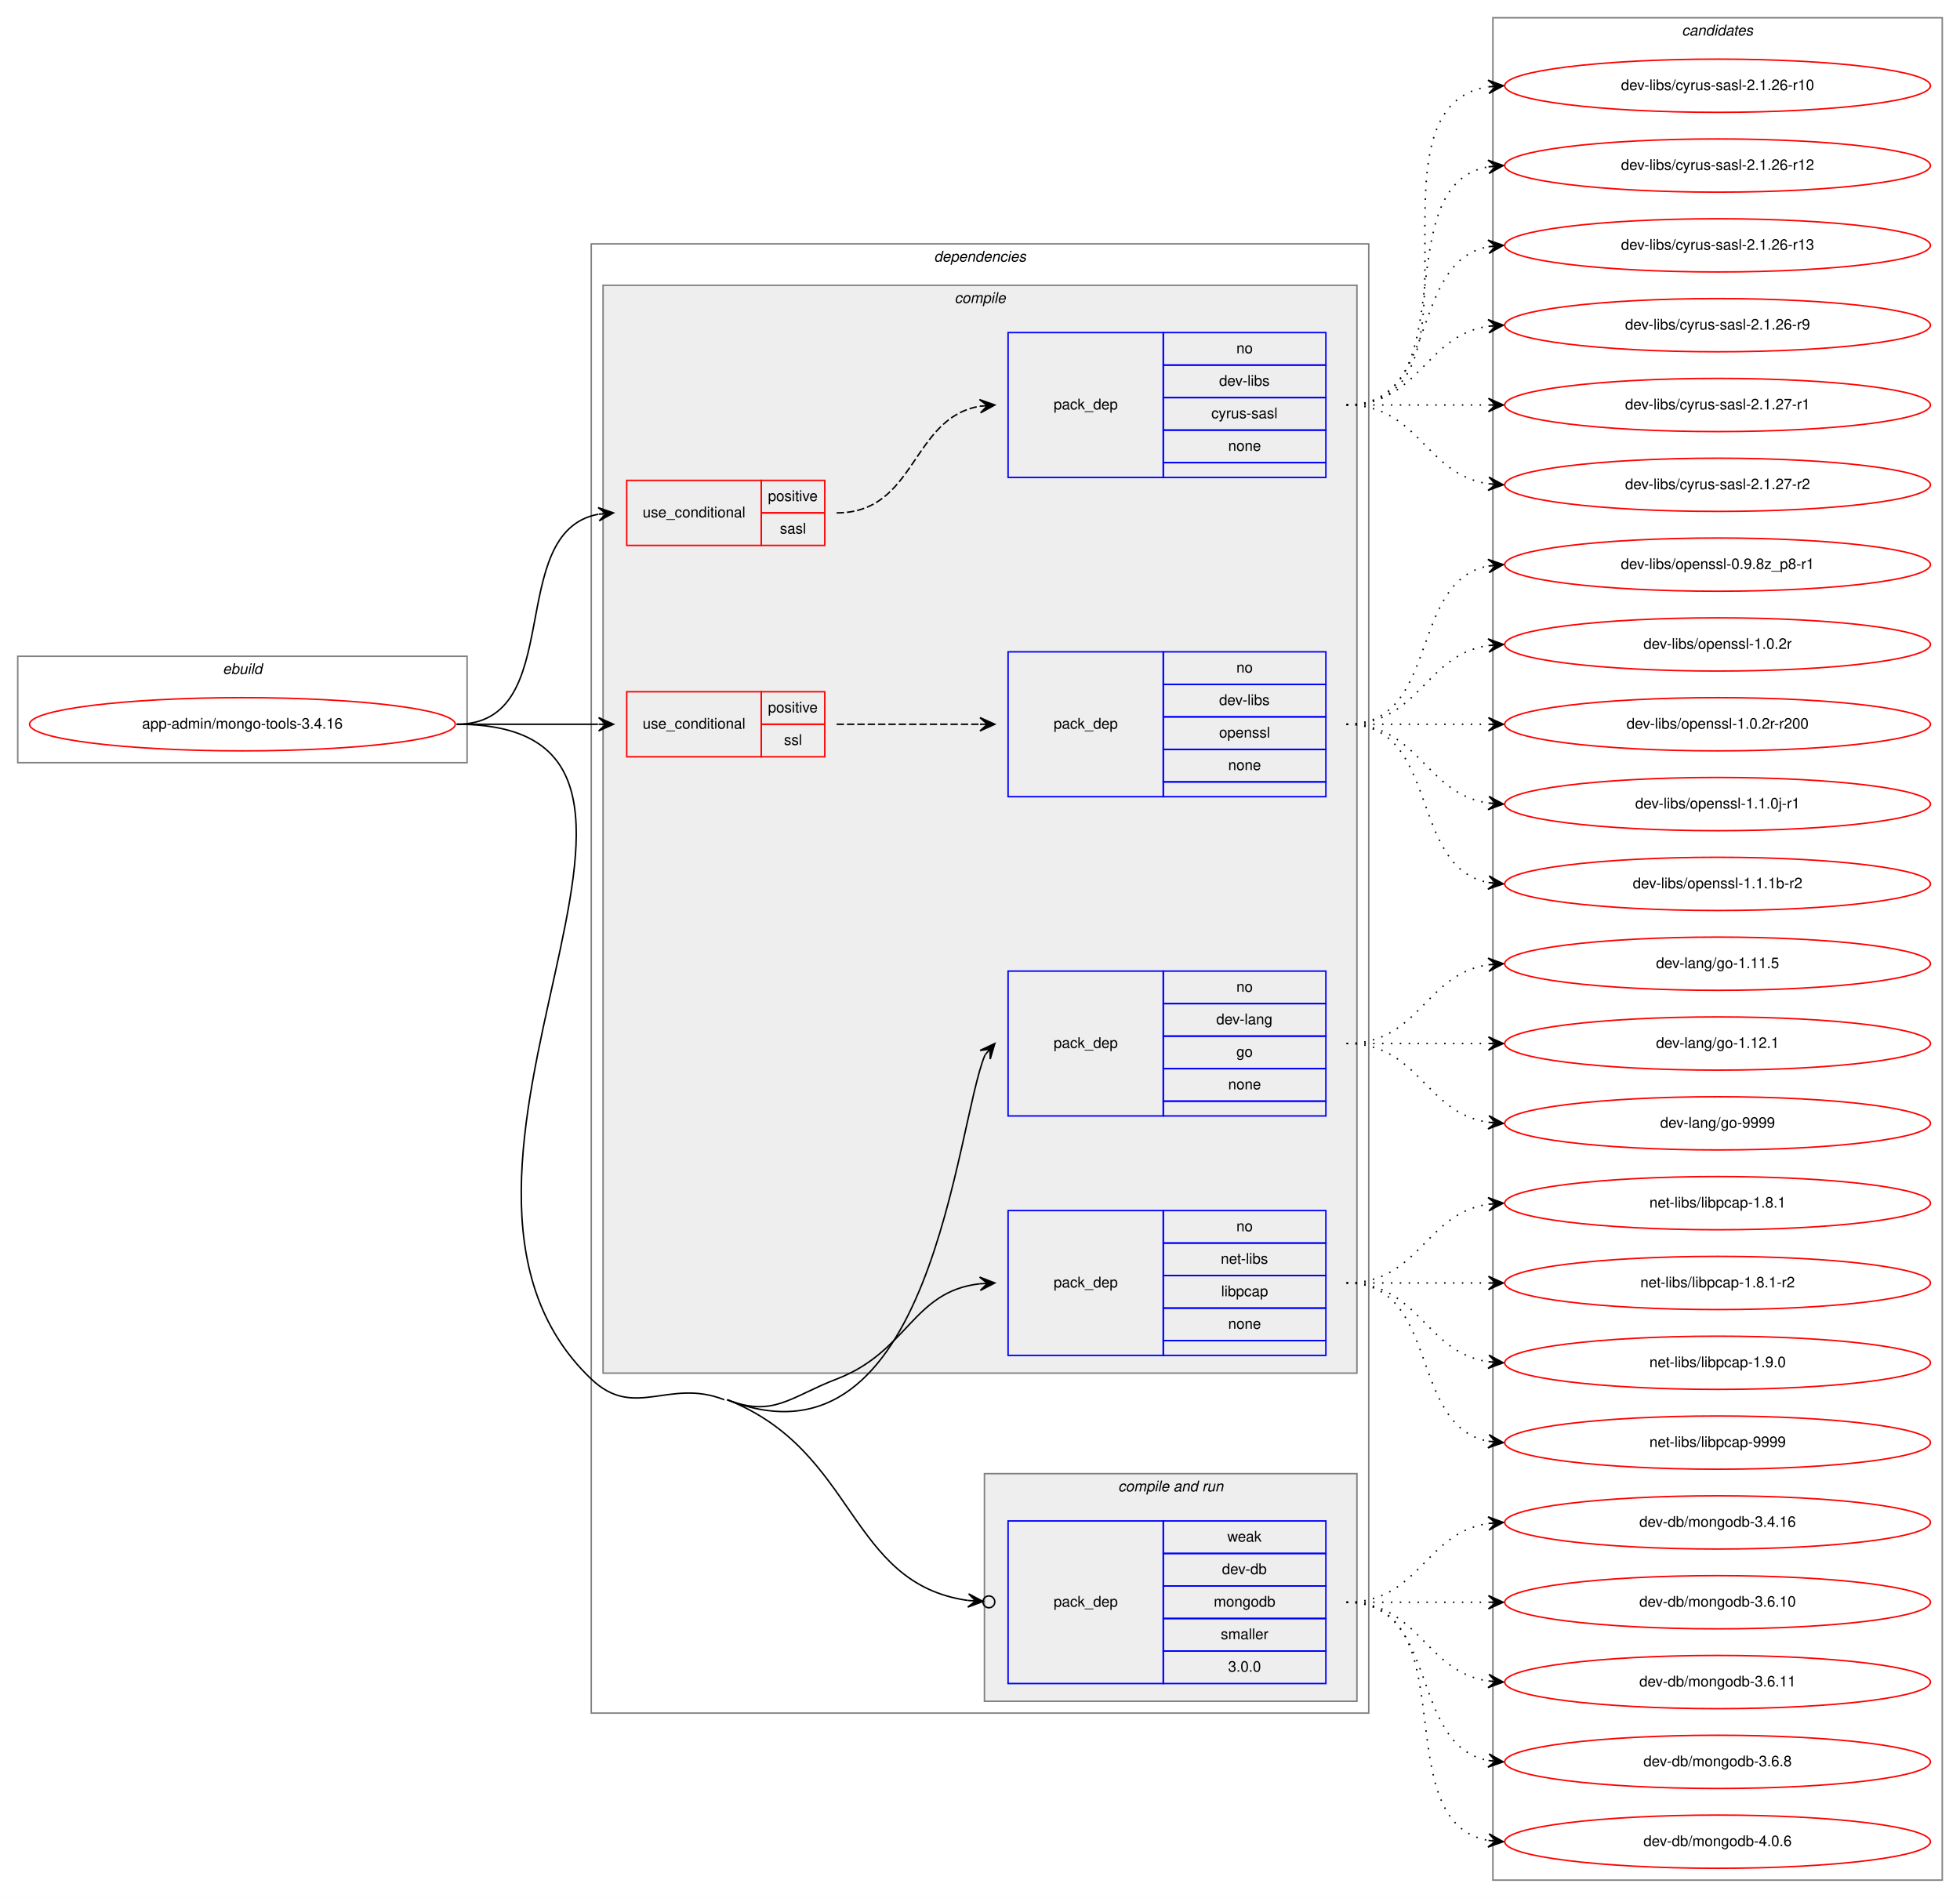
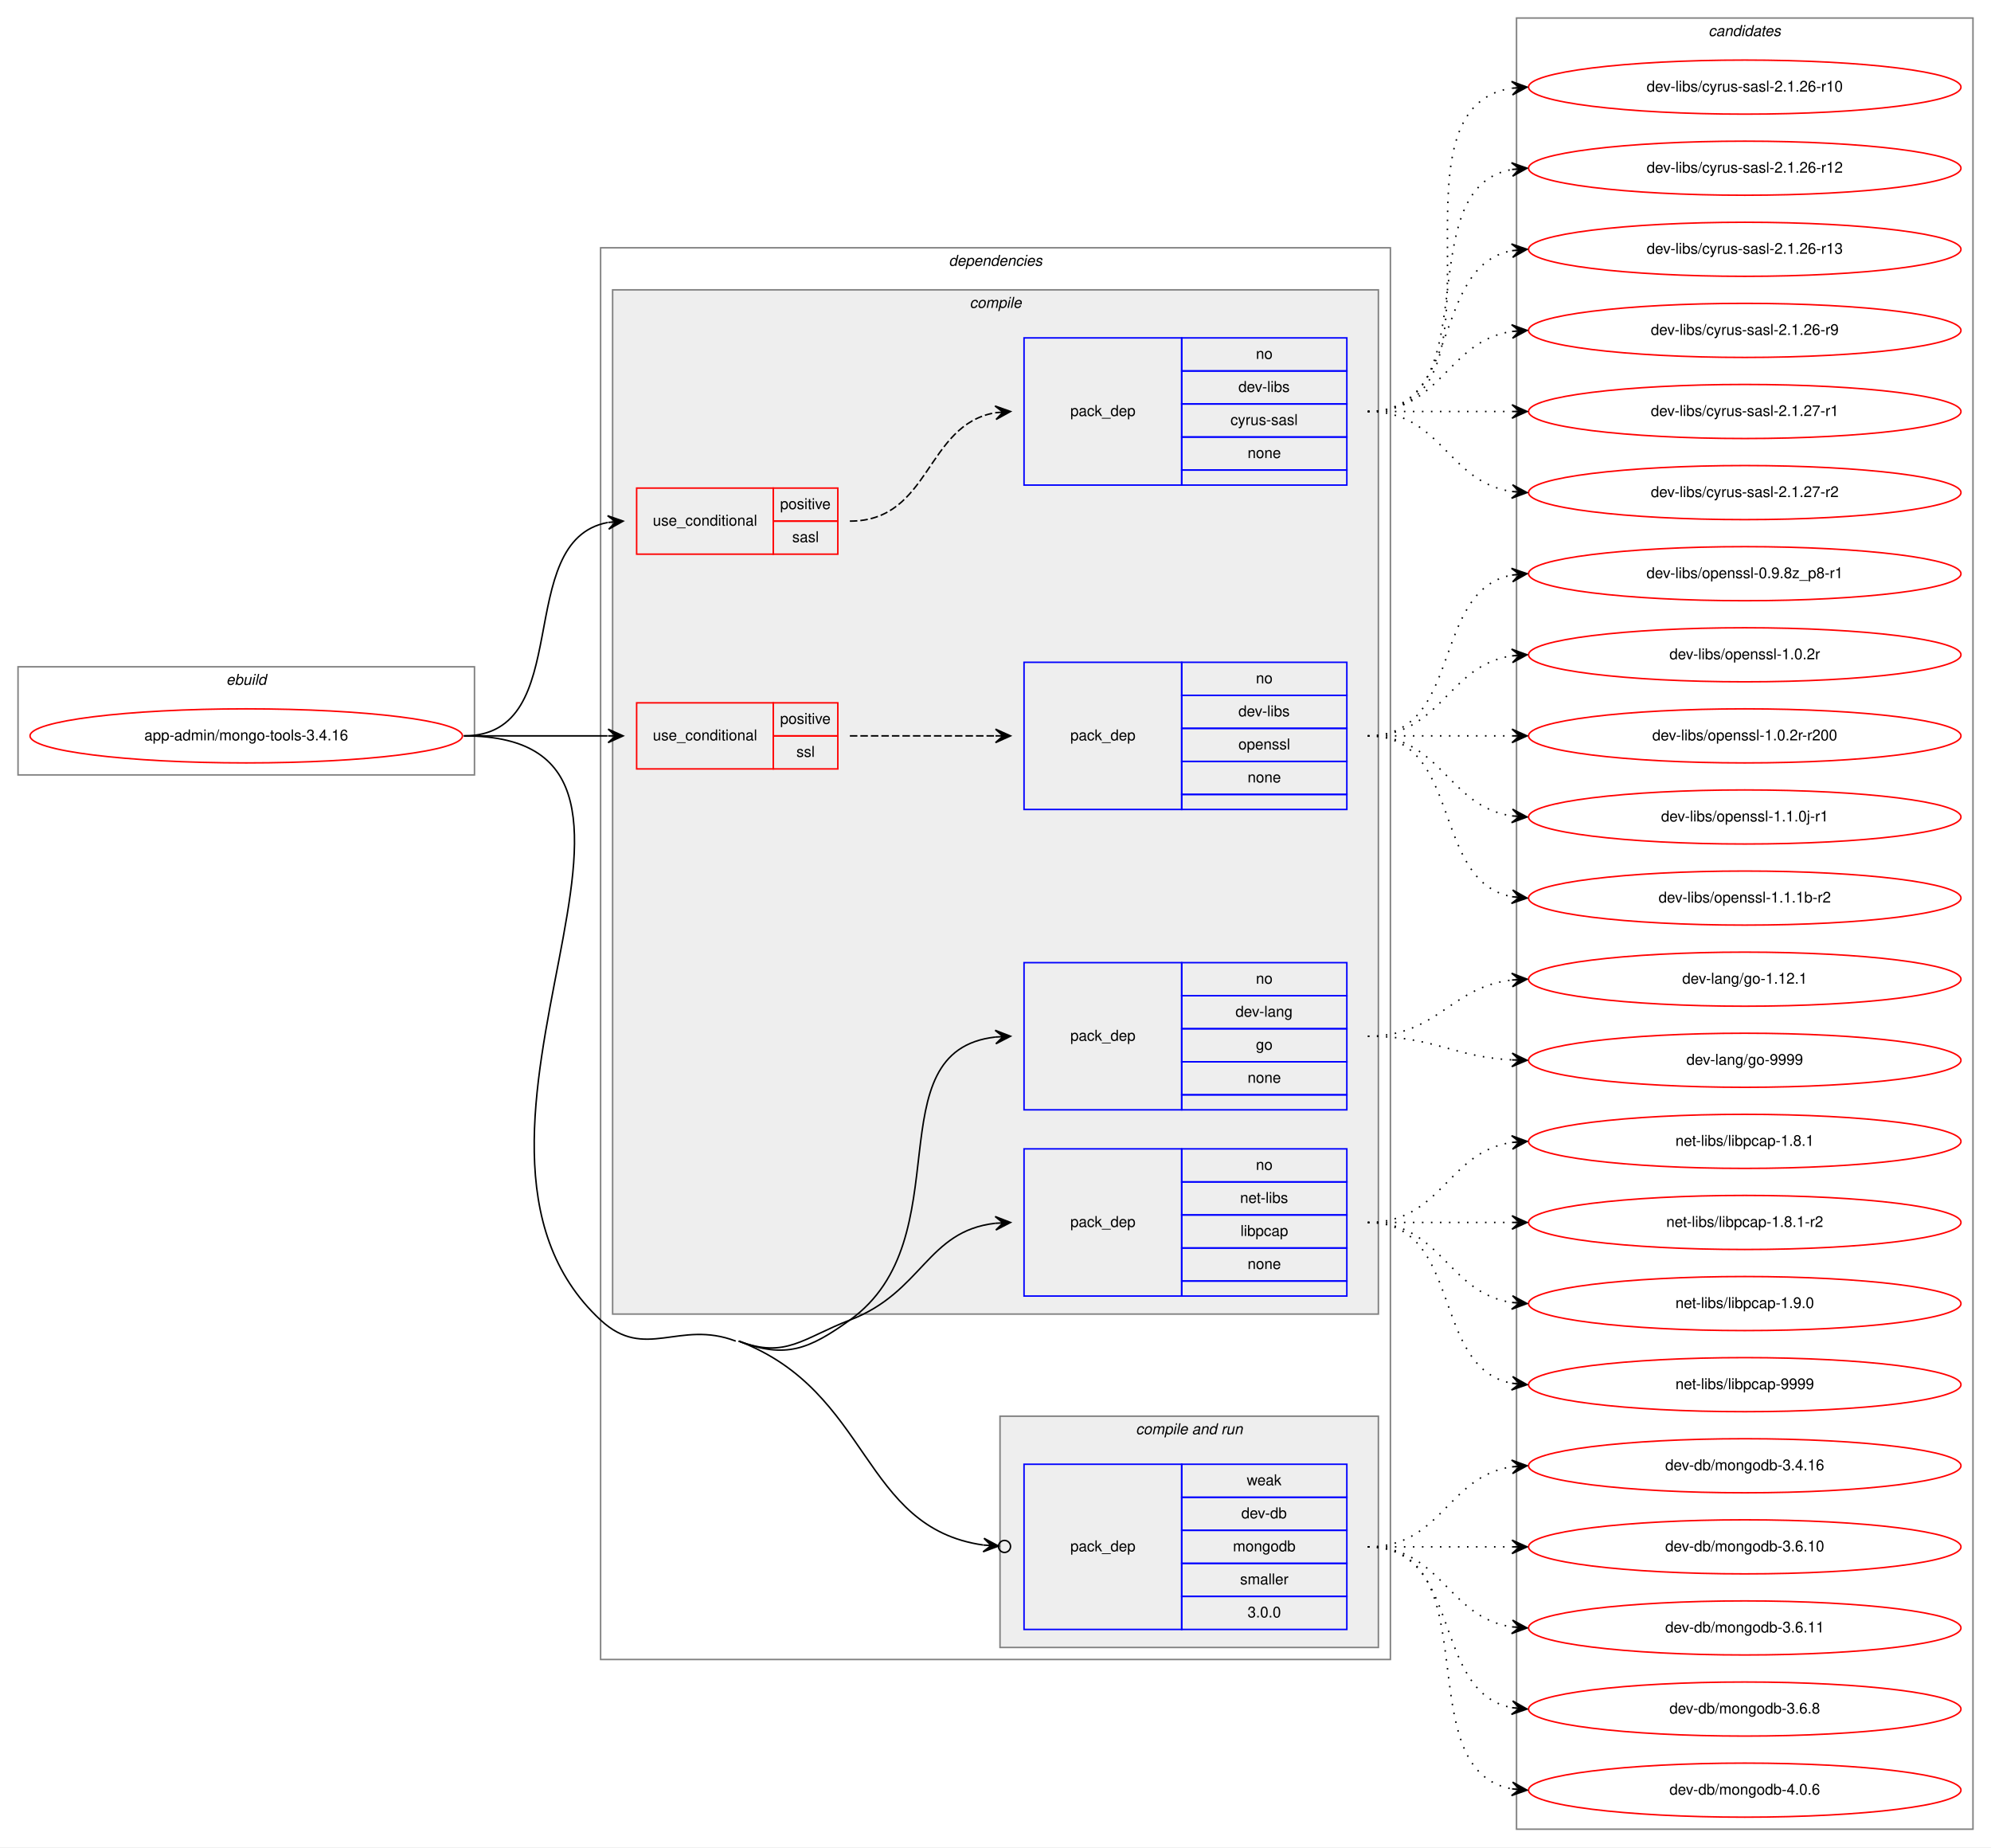
- <svg xmlns="http://www.w3.org/2000/svg" xmlns:xlink="http://www.w3.org/1999/xlink" width="1326pt" height="1284pt" viewBox="0.00 0.00 1326.00 1284.00">
-   <g id="graph0" class="graph" transform="scale(1 1) rotate(0) translate(4 1280)">
-     <polygon fill="white" stroke="transparent" points="-4,4 -4,-1280 1322,-1280 1322,4 -4,4" />
+ <svg xmlns="http://www.w3.org/2000/svg" xmlns:xlink="http://www.w3.org/1999/xlink" width="1326pt" height="1230pt" viewBox="0.00 0.00 1326.00 1230.00">
+   <g id="graph0" class="graph" transform="scale(1 1) rotate(0) translate(4 1226)">
+     <polygon fill="white" stroke="transparent" points="-4,4 -4,-1226 1322,-1226 1322,4 -4,4" />
    <g id="clust1" class="cluster">
-       <polygon fill="none" stroke="gray" points="8,-764 8,-836 312,-836 312,-764 8,-764" />
-       <text text-anchor="start" x="146.66" y="-824" font-family="Helvetica,sans-Serif" font-style="italic" font-size="10.00">ebuild</text>
+       <polygon fill="none" stroke="gray" points="8,-710 8,-782 312,-782 312,-710 8,-710" />
+       <text text-anchor="start" x="146.66" y="-770" font-family="Helvetica,sans-Serif" font-style="italic" font-size="10.00">ebuild</text>
    </g>
    <g id="clust2" class="cluster">
-       <polygon fill="none" stroke="gray" points="396,-121 396,-1115 922,-1115 922,-121 396,-121" />
-       <text text-anchor="start" x="627.88" y="-1103" font-family="Helvetica,sans-Serif" font-style="italic" font-size="10.00">dependencies</text>
+       <polygon fill="none" stroke="gray" points="396,-121 396,-1061 922,-1061 922,-121 396,-121" />
+       <text text-anchor="start" x="627.88" y="-1049" font-family="Helvetica,sans-Serif" font-style="italic" font-size="10.00">dependencies</text>
    </g>
    <g id="clust3" class="cluster">
-       <polygon fill="#eeeeee" stroke="gray" points="404,-351 404,-1087 914,-1087 914,-351 404,-351" />
-       <text text-anchor="start" x="641.78" y="-1075" font-family="Helvetica,sans-Serif" font-style="italic" font-size="10.00">compile</text>
+       <polygon fill="#eeeeee" stroke="gray" points="404,-351 404,-1033 914,-1033 914,-351 404,-351" />
+       <text text-anchor="start" x="641.78" y="-1021" font-family="Helvetica,sans-Serif" font-style="italic" font-size="10.00">compile</text>
    </g>
    <g id="clust10" class="cluster">
      <polygon fill="#eeeeee" stroke="gray" points="662,-129 662,-283 914,-283 914,-129 662,-129" />
      <text text-anchor="start" x="752.44" y="-271" font-family="Helvetica,sans-Serif" font-style="italic" font-size="10.00">compile and run</text>
    </g>
    <g id="clust13" class="cluster">
-       <polygon fill="none" stroke="gray" points="1006,-8 1006,-1268 1310,-1268 1310,-8 1006,-8" />
-       <text text-anchor="start" x="1133.82" y="-1256" font-family="Helvetica,sans-Serif" font-style="italic" font-size="10.00">candidates</text>
+       <polygon fill="none" stroke="gray" points="1006,-8 1006,-1214 1310,-1214 1310,-8 1006,-8" />
+       <text text-anchor="start" x="1133.82" y="-1202" font-family="Helvetica,sans-Serif" font-style="italic" font-size="10.00">candidates</text>
    </g>
    <g id="node1" class="node">
      <g id="a_node1">
        <a xlink:href="../app-admin/mongo-tools-3.4.16.svg" xlink:title="app-admin/mongo-tools-3.4.16">
-           <ellipse fill="none" stroke="red" cx="160" cy="-790" rx="144" ry="18" />
-           <text text-anchor="middle" x="160" y="-787" font-family="Helvetica,sans-Serif" font-size="10.00">app-admin/mongo-tools-3.4.16</text>
+           <ellipse fill="none" stroke="red" cx="160" cy="-736" rx="144" ry="18" />
+           <text text-anchor="middle" x="160" y="-733" font-family="Helvetica,sans-Serif" font-size="10.00">app-admin/mongo-tools-3.4.16</text>
        </a>
      </g>
    </g>
    <g id="node2" class="node">
-       <polygon fill="none" stroke="red" points="420,-911 420,-955 511,-955 511,-911 420,-911" />
-       <text text-anchor="start" x="430.77" y="-930" font-family="Helvetica,sans-Serif" font-size="10.00">use_conditional</text>
-       <polygon fill="none" stroke="red" points="511,-933 511,-955 554,-955 554,-933 511,-933" />
-       <text text-anchor="start" x="515.55" y="-941" font-family="Helvetica,sans-Serif" font-size="10.00">positive</text>
-       <polygon fill="none" stroke="red" points="511,-911 511,-933 554,-933 554,-911 511,-911" />
-       <text text-anchor="start" x="523.61" y="-919" font-family="Helvetica,sans-Serif" font-size="10.00">sasl</text>
+       <polygon fill="none" stroke="red" points="420,-857 420,-901 511,-901 511,-857 420,-857" />
+       <text text-anchor="start" x="430.77" y="-876" font-family="Helvetica,sans-Serif" font-size="10.00">use_conditional</text>
+       <polygon fill="none" stroke="red" points="511,-879 511,-901 554,-901 554,-879 511,-879" />
+       <text text-anchor="start" x="515.55" y="-887" font-family="Helvetica,sans-Serif" font-size="10.00">positive</text>
+       <polygon fill="none" stroke="red" points="511,-857 511,-879 554,-879 554,-857 511,-857" />
+       <text text-anchor="start" x="523.61" y="-865" font-family="Helvetica,sans-Serif" font-size="10.00">sasl</text>
    </g>
    <g id="edge2" class="edge">
-       <path fill="none" stroke="black" d="M305,-790C380.4,-790 336.5,-919.91 400.71,-932.09" />
-       <polygon fill="black" stroke="black" points="411,-933 400.64,-936.6 406.02,-932.56 401.04,-932.12 401.04,-932.12 401.04,-932.12 406.02,-932.56 401.44,-927.63 411,-933 411,-933" />
+       <path fill="none" stroke="black" d="M305,-736C380.4,-736 336.5,-865.91 400.71,-878.09" />
+       <polygon fill="black" stroke="black" points="411,-879 400.64,-882.6 406.02,-878.56 401.04,-878.12 401.04,-878.12 401.04,-878.12 406.02,-878.56 401.44,-873.63 411,-879 411,-879" />
    </g>
    <g id="node4" class="node">
-       <polygon fill="none" stroke="red" points="420,-768 420,-812 511,-812 511,-768 420,-768" />
-       <text text-anchor="start" x="430.77" y="-787" font-family="Helvetica,sans-Serif" font-size="10.00">use_conditional</text>
-       <polygon fill="none" stroke="red" points="511,-790 511,-812 554,-812 554,-790 511,-790" />
-       <text text-anchor="start" x="515.55" y="-798" font-family="Helvetica,sans-Serif" font-size="10.00">positive</text>
-       <polygon fill="none" stroke="red" points="511,-768 511,-790 554,-790 554,-768 511,-768" />
-       <text text-anchor="start" x="526.39" y="-776" font-family="Helvetica,sans-Serif" font-size="10.00">ssl</text>
+       <polygon fill="none" stroke="red" points="420,-714 420,-758 511,-758 511,-714 420,-714" />
+       <text text-anchor="start" x="430.77" y="-733" font-family="Helvetica,sans-Serif" font-size="10.00">use_conditional</text>
+       <polygon fill="none" stroke="red" points="511,-736 511,-758 554,-758 554,-736 511,-736" />
+       <text text-anchor="start" x="515.55" y="-744" font-family="Helvetica,sans-Serif" font-size="10.00">positive</text>
+       <polygon fill="none" stroke="red" points="511,-714 511,-736 554,-736 554,-714 511,-714" />
+       <text text-anchor="start" x="526.39" y="-722" font-family="Helvetica,sans-Serif" font-size="10.00">ssl</text>
    </g>
    <g id="edge4" class="edge">
-       <path fill="none" stroke="black" d="M305,-790C348.43,-790 361.83,-790 400.57,-790" />
-       <polygon fill="black" stroke="black" points="411,-790 401,-794.5 406,-790 401,-790 401,-790 401,-790 406,-790 401,-785.5 411,-790 411,-790" />
+       <path fill="none" stroke="black" d="M305,-736C348.43,-736 361.83,-736 400.57,-736" />
+       <polygon fill="black" stroke="black" points="411,-736 401,-740.5 406,-736 401,-736 401,-736 401,-736 406,-736 401,-731.5 411,-736 411,-736" />
    </g>
    <g id="node6" class="node">
-       <polygon fill="none" stroke="blue" points="678,-525 678,-623 783,-623 783,-525 678,-525" />
-       <text text-anchor="start" x="708.82" y="-571" font-family="Helvetica,sans-Serif" font-size="10.00">pack_dep</text>
-       <polygon fill="none" stroke="blue" points="783,-601 783,-623 893,-623 893,-601 783,-601" />
-       <text text-anchor="start" x="832.44" y="-609" font-family="Helvetica,sans-Serif" font-size="10.00">no</text>
-       <polygon fill="none" stroke="blue" points="783,-579 783,-601 893,-601 893,-579 783,-579" />
-       <text text-anchor="start" x="818.83" y="-587" font-family="Helvetica,sans-Serif" font-size="10.00">dev-lang</text>
-       <polygon fill="none" stroke="blue" points="783,-557 783,-579 893,-579 893,-557 783,-557" />
-       <text text-anchor="start" x="832.44" y="-565" font-family="Helvetica,sans-Serif" font-size="10.00">go</text>
-       <polygon fill="none" stroke="blue" points="783,-535 783,-557 893,-557 893,-535 783,-535" />
-       <text text-anchor="start" x="826.88" y="-543" font-family="Helvetica,sans-Serif" font-size="10.00">none</text>
-       <polygon fill="none" stroke="blue" points="783,-525 783,-535 893,-535 893,-525 783,-525" />
+       <polygon fill="none" stroke="blue" points="678,-487 678,-585 783,-585 783,-487 678,-487" />
+       <text text-anchor="start" x="708.82" y="-533" font-family="Helvetica,sans-Serif" font-size="10.00">pack_dep</text>
+       <polygon fill="none" stroke="blue" points="783,-563 783,-585 893,-585 893,-563 783,-563" />
+       <text text-anchor="start" x="832.44" y="-571" font-family="Helvetica,sans-Serif" font-size="10.00">no</text>
+       <polygon fill="none" stroke="blue" points="783,-541 783,-563 893,-563 893,-541 783,-541" />
+       <text text-anchor="start" x="818.83" y="-549" font-family="Helvetica,sans-Serif" font-size="10.00">dev-lang</text>
+       <polygon fill="none" stroke="blue" points="783,-519 783,-541 893,-541 893,-519 783,-519" />
+       <text text-anchor="start" x="832.44" y="-527" font-family="Helvetica,sans-Serif" font-size="10.00">go</text>
+       <polygon fill="none" stroke="blue" points="783,-497 783,-519 893,-519 893,-497 783,-497" />
+       <text text-anchor="start" x="826.88" y="-505" font-family="Helvetica,sans-Serif" font-size="10.00">none</text>
+       <polygon fill="none" stroke="blue" points="783,-487 783,-497 893,-497 893,-487 783,-487" />
    </g>
    <g id="edge5" class="edge">
-       <path fill="none" stroke="black" d="M488,-333C627.08,-278.27 642.57,-519.6 662.41,-566.3" />
-       <polygon fill="black" stroke="black" points="669,-574 659.08,-569.33 665.75,-570.2 662.5,-566.4 662.5,-566.4 662.5,-566.4 665.75,-570.2 665.92,-563.48 669,-574 669,-574" />
+       <path fill="none" stroke="black" d="M488,-333C519.27,-321.05 534.78,-327.52 562,-347 637.58,-401.1 577.32,-526.25 658.92,-535.46" />
+       <polygon fill="black" stroke="black" points="669,-536 658.77,-539.96 664.01,-535.73 659.01,-535.47 659.01,-535.47 659.01,-535.47 664.01,-535.73 659.25,-530.97 669,-536 669,-536" />
    </g>
    <g id="node7" class="node">
      <polygon fill="none" stroke="blue" points="678,-363 678,-461 783,-461 783,-363 678,-363" />
      <text text-anchor="start" x="708.82" y="-409" font-family="Helvetica,sans-Serif" font-size="10.00">pack_dep</text>
      <polygon fill="none" stroke="blue" points="783,-439 783,-461 893,-461 893,-439 783,-439" />
      <text text-anchor="start" x="832.44" y="-447" font-family="Helvetica,sans-Serif" font-size="10.00">no</text>
      <polygon fill="none" stroke="blue" points="783,-417 783,-439 893,-439 893,-417 783,-417" />
      <text text-anchor="start" x="821.89" y="-425" font-family="Helvetica,sans-Serif" font-size="10.00">net-libs</text>
      <polygon fill="none" stroke="blue" points="783,-395 783,-417 893,-417 893,-395 783,-395" />
      <text text-anchor="start" x="822.16" y="-403" font-family="Helvetica,sans-Serif" font-size="10.00">libpcap</text>
      <polygon fill="none" stroke="blue" points="783,-373 783,-395 893,-395 893,-373 783,-373" />
      <text text-anchor="start" x="826.88" y="-381" font-family="Helvetica,sans-Serif" font-size="10.00">none</text>
      <polygon fill="none" stroke="blue" points="783,-363 783,-373 893,-373 893,-363 783,-363" />
    </g>
    <g id="edge6" class="edge">
-       <path fill="none" stroke="black" d="M488,-333C519.15,-320.74 530.75,-335.01 562,-347 610.6,-365.65 613.22,-406.3 658.91,-411.46" />
+       <path fill="none" stroke="black" d="M488,-333C519.27,-321.05 530.75,-335.01 562,-347 610.6,-365.65 613.22,-406.3 658.91,-411.46" />
      <polygon fill="black" stroke="black" points="669,-412 658.77,-415.96 664.01,-411.73 659.01,-411.46 659.01,-411.46 659.01,-411.46 664.01,-411.73 659.26,-406.97 669,-412 669,-412" />
    </g>
    <g id="node8" class="node">
      <polygon fill="none" stroke="blue" points="678,-141 678,-251 783,-251 783,-141 678,-141" />
      <text text-anchor="start" x="708.82" y="-193" font-family="Helvetica,sans-Serif" font-size="10.00">pack_dep</text>
      <polygon fill="none" stroke="blue" points="783,-229 783,-251 893,-251 893,-229 783,-229" />
      <text text-anchor="start" x="826.33" y="-237" font-family="Helvetica,sans-Serif" font-size="10.00">weak</text>
      <polygon fill="none" stroke="blue" points="783,-207 783,-229 893,-229 893,-207 783,-207" />
      <text text-anchor="start" x="822.72" y="-215" font-family="Helvetica,sans-Serif" font-size="10.00">dev-db</text>
      <polygon fill="none" stroke="blue" points="783,-185 783,-207 893,-207 893,-185 783,-185" />
      <text text-anchor="start" x="817.16" y="-193" font-family="Helvetica,sans-Serif" font-size="10.00">mongodb</text>
      <polygon fill="none" stroke="blue" points="783,-163 783,-185 893,-185 893,-163 783,-163" />
      <text text-anchor="start" x="821.89" y="-171" font-family="Helvetica,sans-Serif" font-size="10.00">smaller</text>
      <polygon fill="none" stroke="blue" points="783,-141 783,-163 893,-163 893,-141 783,-141" />
      <text text-anchor="start" x="826.88" y="-149" font-family="Helvetica,sans-Serif" font-size="10.00">3.0.0</text>
    </g>
    <g id="edge7" class="edge">
-       <path fill="none" stroke="black" d="M488,-333C575.83,-298.44 569.44,-208.64 650.86,-197.2" />
-       <ellipse fill="none" stroke="black" cx="665.01" cy="-196.26" rx="4" ry="4" />
-       <polygon fill="black" stroke="black" points="661.02,-196.53 651.34,-201.68 656.03,-196.86 651.04,-197.19 651.04,-197.19 651.04,-197.19 656.03,-196.86 650.74,-192.7 661.02,-196.53 661.02,-196.53" />
-       <path fill="none" stroke="black" d="M305,-790C506,-790 250.48,-485.66 396,-347 425.31,-319.07 448.33,-347.82 486,-333" />
+       <path fill="none" stroke="black" d="M488,-333C576.17,-299.31 569.48,-208.75 650.87,-197.21" />
+       <ellipse fill="none" stroke="black" cx="665.01" cy="-196.27" rx="4" ry="4" />
+       <polygon fill="black" stroke="black" points="661.02,-196.53 651.34,-201.69 656.03,-196.87 651.04,-197.2 651.04,-197.2 651.04,-197.2 656.03,-196.87 650.74,-192.71 661.02,-196.53 661.02,-196.53" />
+       <path fill="none" stroke="black" d="M305,-736C482.56,-736 265.8,-467.72 396,-347 425.68,-319.48 448.19,-347.45 486,-333" />
    </g>
    <g id="node3" class="node">
-       <polygon fill="none" stroke="blue" points="678,-957 678,-1055 783,-1055 783,-957 678,-957" />
-       <text text-anchor="start" x="708.82" y="-1003" font-family="Helvetica,sans-Serif" font-size="10.00">pack_dep</text>
-       <polygon fill="none" stroke="blue" points="783,-1033 783,-1055 893,-1055 893,-1033 783,-1033" />
-       <text text-anchor="start" x="832.44" y="-1041" font-family="Helvetica,sans-Serif" font-size="10.00">no</text>
-       <polygon fill="none" stroke="blue" points="783,-1011 783,-1033 893,-1033 893,-1011 783,-1011" />
-       <text text-anchor="start" x="820.78" y="-1019" font-family="Helvetica,sans-Serif" font-size="10.00">dev-libs</text>
-       <polygon fill="none" stroke="blue" points="783,-989 783,-1011 893,-1011 893,-989 783,-989" />
-       <text text-anchor="start" x="815.5" y="-997" font-family="Helvetica,sans-Serif" font-size="10.00">cyrus-sasl</text>
-       <polygon fill="none" stroke="blue" points="783,-967 783,-989 893,-989 893,-967 783,-967" />
-       <text text-anchor="start" x="826.88" y="-975" font-family="Helvetica,sans-Serif" font-size="10.00">none</text>
-       <polygon fill="none" stroke="blue" points="783,-957 783,-967 893,-967 893,-957 783,-957" />
+       <polygon fill="none" stroke="blue" points="678,-903 678,-1001 783,-1001 783,-903 678,-903" />
+       <text text-anchor="start" x="708.82" y="-949" font-family="Helvetica,sans-Serif" font-size="10.00">pack_dep</text>
+       <polygon fill="none" stroke="blue" points="783,-979 783,-1001 893,-1001 893,-979 783,-979" />
+       <text text-anchor="start" x="832.44" y="-987" font-family="Helvetica,sans-Serif" font-size="10.00">no</text>
+       <polygon fill="none" stroke="blue" points="783,-957 783,-979 893,-979 893,-957 783,-957" />
+       <text text-anchor="start" x="820.78" y="-965" font-family="Helvetica,sans-Serif" font-size="10.00">dev-libs</text>
+       <polygon fill="none" stroke="blue" points="783,-935 783,-957 893,-957 893,-935 783,-935" />
+       <text text-anchor="start" x="815.5" y="-943" font-family="Helvetica,sans-Serif" font-size="10.00">cyrus-sasl</text>
+       <polygon fill="none" stroke="blue" points="783,-913 783,-935 893,-935 893,-913 783,-913" />
+       <text text-anchor="start" x="826.88" y="-921" font-family="Helvetica,sans-Serif" font-size="10.00">none</text>
+       <polygon fill="none" stroke="blue" points="783,-903 783,-913 893,-913 893,-903 783,-903" />
    </g>
    <g id="edge1" class="edge">
-       <path fill="none" stroke="black" stroke-dasharray="5,2" d="M562,-933C615.97,-933 612.19,-997.16 658.94,-1005.18" />
-       <polygon fill="black" stroke="black" points="669,-1006 658.67,-1009.67 664.02,-1005.59 659.03,-1005.19 659.03,-1005.19 659.03,-1005.19 664.02,-1005.59 659.4,-1000.7 669,-1006 669,-1006" />
+       <path fill="none" stroke="black" stroke-dasharray="5,2" d="M562,-879C615.97,-879 612.19,-943.16 658.94,-951.18" />
+       <polygon fill="black" stroke="black" points="669,-952 658.67,-955.67 664.02,-951.59 659.03,-951.19 659.03,-951.19 659.03,-951.19 664.02,-951.59 659.4,-946.7 669,-952 669,-952" />
    </g>
    <g id="node9" class="node">
      <g id="a_node9">
        <a xlink:href="../dev-libs/cyrus-sasl-2.1.26-r10.svg" xlink:title="dev-libs/cyrus-sasl-2.1.26-r10">
-           <ellipse fill="none" stroke="red" cx="1158" cy="-1222" rx="144" ry="18" />
-           <text text-anchor="middle" x="1158" y="-1219" font-family="Helvetica,sans-Serif" font-size="10.00">dev-libs/cyrus-sasl-2.1.26-r10</text>
+           <ellipse fill="none" stroke="red" cx="1158" cy="-1168" rx="144" ry="18" />
+           <text text-anchor="middle" x="1158" y="-1165" font-family="Helvetica,sans-Serif" font-size="10.00">dev-libs/cyrus-sasl-2.1.26-r10</text>
        </a>
      </g>
    </g>
    <g id="edge8" class="edge">
-       <path fill="none" stroke="black" stroke-dasharray="1,5" d="M907,-1006C1010.28,-1006 913.19,-1207.49 1002.77,-1221.26" />
-       <polygon fill="black" stroke="black" points="1013,-1222 1002.7,-1225.77 1008.01,-1221.64 1003.03,-1221.28 1003.03,-1221.28 1003.03,-1221.28 1008.01,-1221.64 1003.35,-1216.79 1013,-1222 1013,-1222" />
+       <path fill="none" stroke="black" stroke-dasharray="1,5" d="M907,-952C1010.28,-952 913.19,-1153.49 1002.77,-1167.26" />
+       <polygon fill="black" stroke="black" points="1013,-1168 1002.7,-1171.77 1008.01,-1167.64 1003.03,-1167.28 1003.03,-1167.28 1003.03,-1167.28 1008.01,-1167.64 1003.35,-1162.79 1013,-1168 1013,-1168" />
    </g>
    <g id="node10" class="node">
      <g id="a_node10">
        <a xlink:href="../dev-libs/cyrus-sasl-2.1.26-r12.svg" xlink:title="dev-libs/cyrus-sasl-2.1.26-r12">
-           <ellipse fill="none" stroke="red" cx="1158" cy="-1168" rx="144" ry="18" />
-           <text text-anchor="middle" x="1158" y="-1165" font-family="Helvetica,sans-Serif" font-size="10.00">dev-libs/cyrus-sasl-2.1.26-r12</text>
+           <ellipse fill="none" stroke="red" cx="1158" cy="-1114" rx="144" ry="18" />
+           <text text-anchor="middle" x="1158" y="-1111" font-family="Helvetica,sans-Serif" font-size="10.00">dev-libs/cyrus-sasl-2.1.26-r12</text>
        </a>
      </g>
    </g>
    <g id="edge9" class="edge">
-       <path fill="none" stroke="black" stroke-dasharray="1,5" d="M907,-1006C989.35,-1006 932.36,-1154.38 1002.73,-1167.13" />
-       <polygon fill="black" stroke="black" points="1013,-1168 1002.66,-1171.64 1008.02,-1167.58 1003.04,-1167.15 1003.04,-1167.15 1003.04,-1167.15 1008.02,-1167.58 1003.42,-1162.67 1013,-1168 1013,-1168" />
+       <path fill="none" stroke="black" stroke-dasharray="1,5" d="M907,-952C989.35,-952 932.36,-1100.38 1002.73,-1113.13" />
+       <polygon fill="black" stroke="black" points="1013,-1114 1002.66,-1117.64 1008.02,-1113.58 1003.04,-1113.15 1003.04,-1113.15 1003.04,-1113.15 1008.02,-1113.58 1003.42,-1108.67 1013,-1114 1013,-1114" />
    </g>
    <g id="node11" class="node">
      <g id="a_node11">
        <a xlink:href="../dev-libs/cyrus-sasl-2.1.26-r13.svg" xlink:title="dev-libs/cyrus-sasl-2.1.26-r13">
-           <ellipse fill="none" stroke="red" cx="1158" cy="-1114" rx="144" ry="18" />
-           <text text-anchor="middle" x="1158" y="-1111" font-family="Helvetica,sans-Serif" font-size="10.00">dev-libs/cyrus-sasl-2.1.26-r13</text>
+           <ellipse fill="none" stroke="red" cx="1158" cy="-1060" rx="144" ry="18" />
+           <text text-anchor="middle" x="1158" y="-1057" font-family="Helvetica,sans-Serif" font-size="10.00">dev-libs/cyrus-sasl-2.1.26-r13</text>
        </a>
      </g>
    </g>
    <g id="edge10" class="edge">
-       <path fill="none" stroke="black" stroke-dasharray="1,5" d="M907,-1006C970.58,-1006 948.58,-1102.51 1002.79,-1113.07" />
-       <polygon fill="black" stroke="black" points="1013,-1114 1002.63,-1117.57 1008.02,-1113.54 1003.04,-1113.09 1003.04,-1113.09 1003.04,-1113.09 1008.02,-1113.54 1003.45,-1108.61 1013,-1114 1013,-1114" />
+       <path fill="none" stroke="black" stroke-dasharray="1,5" d="M907,-952C970.58,-952 948.58,-1048.51 1002.79,-1059.07" />
+       <polygon fill="black" stroke="black" points="1013,-1060 1002.63,-1063.57 1008.02,-1059.54 1003.04,-1059.09 1003.04,-1059.09 1003.04,-1059.09 1008.02,-1059.54 1003.45,-1054.61 1013,-1060 1013,-1060" />
    </g>
    <g id="node12" class="node">
      <g id="a_node12">
        <a xlink:href="../dev-libs/cyrus-sasl-2.1.26-r9.svg" xlink:title="dev-libs/cyrus-sasl-2.1.26-r9">
-           <ellipse fill="none" stroke="red" cx="1158" cy="-1060" rx="144" ry="18" />
-           <text text-anchor="middle" x="1158" y="-1057" font-family="Helvetica,sans-Serif" font-size="10.00">dev-libs/cyrus-sasl-2.1.26-r9</text>
+           <ellipse fill="none" stroke="red" cx="1158" cy="-1006" rx="144" ry="18" />
+           <text text-anchor="middle" x="1158" y="-1003" font-family="Helvetica,sans-Serif" font-size="10.00">dev-libs/cyrus-sasl-2.1.26-r9</text>
        </a>
      </g>
    </g>
    <g id="edge11" class="edge">
-       <path fill="none" stroke="black" stroke-dasharray="1,5" d="M907,-1006C956.26,-1006 959.85,-1052.87 1002.86,-1059.28" />
-       <polygon fill="black" stroke="black" points="1013,-1060 1002.71,-1063.78 1008.01,-1059.64 1003.03,-1059.29 1003.03,-1059.29 1003.03,-1059.29 1008.01,-1059.64 1003.35,-1054.8 1013,-1060 1013,-1060" />
+       <path fill="none" stroke="black" stroke-dasharray="1,5" d="M907,-952C956.26,-952 959.85,-998.87 1002.86,-1005.28" />
+       <polygon fill="black" stroke="black" points="1013,-1006 1002.71,-1009.78 1008.01,-1005.64 1003.03,-1005.29 1003.03,-1005.29 1003.03,-1005.29 1008.01,-1005.64 1003.35,-1000.8 1013,-1006 1013,-1006" />
    </g>
    <g id="node13" class="node">
      <g id="a_node13">
        <a xlink:href="../dev-libs/cyrus-sasl-2.1.27-r1.svg" xlink:title="dev-libs/cyrus-sasl-2.1.27-r1">
-           <ellipse fill="none" stroke="red" cx="1158" cy="-1006" rx="144" ry="18" />
-           <text text-anchor="middle" x="1158" y="-1003" font-family="Helvetica,sans-Serif" font-size="10.00">dev-libs/cyrus-sasl-2.1.27-r1</text>
+           <ellipse fill="none" stroke="red" cx="1158" cy="-952" rx="144" ry="18" />
+           <text text-anchor="middle" x="1158" y="-949" font-family="Helvetica,sans-Serif" font-size="10.00">dev-libs/cyrus-sasl-2.1.27-r1</text>
        </a>
      </g>
    </g>
    <g id="edge12" class="edge">
-       <path fill="none" stroke="black" stroke-dasharray="1,5" d="M907,-1006C950.43,-1006 963.83,-1006 1002.57,-1006" />
-       <polygon fill="black" stroke="black" points="1013,-1006 1003,-1010.5 1008,-1006 1003,-1006 1003,-1006 1003,-1006 1008,-1006 1003,-1001.5 1013,-1006 1013,-1006" />
+       <path fill="none" stroke="black" stroke-dasharray="1,5" d="M907,-952C950.43,-952 963.83,-952 1002.57,-952" />
+       <polygon fill="black" stroke="black" points="1013,-952 1003,-956.5 1008,-952 1003,-952 1003,-952 1003,-952 1008,-952 1003,-947.5 1013,-952 1013,-952" />
    </g>
    <g id="node14" class="node">
      <g id="a_node14">
        <a xlink:href="../dev-libs/cyrus-sasl-2.1.27-r2.svg" xlink:title="dev-libs/cyrus-sasl-2.1.27-r2">
-           <ellipse fill="none" stroke="red" cx="1158" cy="-952" rx="144" ry="18" />
-           <text text-anchor="middle" x="1158" y="-949" font-family="Helvetica,sans-Serif" font-size="10.00">dev-libs/cyrus-sasl-2.1.27-r2</text>
+           <ellipse fill="none" stroke="red" cx="1158" cy="-898" rx="144" ry="18" />
+           <text text-anchor="middle" x="1158" y="-895" font-family="Helvetica,sans-Serif" font-size="10.00">dev-libs/cyrus-sasl-2.1.27-r2</text>
        </a>
      </g>
    </g>
    <g id="edge13" class="edge">
-       <path fill="none" stroke="black" stroke-dasharray="1,5" d="M907,-1006C956.26,-1006 959.85,-959.13 1002.86,-952.72" />
-       <polygon fill="black" stroke="black" points="1013,-952 1003.35,-957.2 1008.01,-952.36 1003.03,-952.71 1003.03,-952.71 1003.03,-952.71 1008.01,-952.36 1002.71,-948.22 1013,-952 1013,-952" />
+       <path fill="none" stroke="black" stroke-dasharray="1,5" d="M907,-952C956.26,-952 959.85,-905.13 1002.86,-898.72" />
+       <polygon fill="black" stroke="black" points="1013,-898 1003.35,-903.2 1008.01,-898.36 1003.03,-898.71 1003.03,-898.71 1003.03,-898.71 1008.01,-898.36 1002.71,-894.22 1013,-898 1013,-898" />
    </g>
    <g id="node5" class="node">
-       <polygon fill="none" stroke="blue" points="678,-741 678,-839 783,-839 783,-741 678,-741" />
-       <text text-anchor="start" x="708.82" y="-787" font-family="Helvetica,sans-Serif" font-size="10.00">pack_dep</text>
-       <polygon fill="none" stroke="blue" points="783,-817 783,-839 893,-839 893,-817 783,-817" />
-       <text text-anchor="start" x="832.44" y="-825" font-family="Helvetica,sans-Serif" font-size="10.00">no</text>
-       <polygon fill="none" stroke="blue" points="783,-795 783,-817 893,-817 893,-795 783,-795" />
-       <text text-anchor="start" x="820.78" y="-803" font-family="Helvetica,sans-Serif" font-size="10.00">dev-libs</text>
-       <polygon fill="none" stroke="blue" points="783,-773 783,-795 893,-795 893,-773 783,-773" />
-       <text text-anchor="start" x="820.77" y="-781" font-family="Helvetica,sans-Serif" font-size="10.00">openssl</text>
-       <polygon fill="none" stroke="blue" points="783,-751 783,-773 893,-773 893,-751 783,-751" />
-       <text text-anchor="start" x="826.88" y="-759" font-family="Helvetica,sans-Serif" font-size="10.00">none</text>
-       <polygon fill="none" stroke="blue" points="783,-741 783,-751 893,-751 893,-741 783,-741" />
+       <polygon fill="none" stroke="blue" points="678,-687 678,-785 783,-785 783,-687 678,-687" />
+       <text text-anchor="start" x="708.82" y="-733" font-family="Helvetica,sans-Serif" font-size="10.00">pack_dep</text>
+       <polygon fill="none" stroke="blue" points="783,-763 783,-785 893,-785 893,-763 783,-763" />
+       <text text-anchor="start" x="832.44" y="-771" font-family="Helvetica,sans-Serif" font-size="10.00">no</text>
+       <polygon fill="none" stroke="blue" points="783,-741 783,-763 893,-763 893,-741 783,-741" />
+       <text text-anchor="start" x="820.78" y="-749" font-family="Helvetica,sans-Serif" font-size="10.00">dev-libs</text>
+       <polygon fill="none" stroke="blue" points="783,-719 783,-741 893,-741 893,-719 783,-719" />
+       <text text-anchor="start" x="820.77" y="-727" font-family="Helvetica,sans-Serif" font-size="10.00">openssl</text>
+       <polygon fill="none" stroke="blue" points="783,-697 783,-719 893,-719 893,-697 783,-697" />
+       <text text-anchor="start" x="826.88" y="-705" font-family="Helvetica,sans-Serif" font-size="10.00">none</text>
+       <polygon fill="none" stroke="blue" points="783,-687 783,-697 893,-697 893,-687 783,-687" />
    </g>
    <g id="edge3" class="edge">
-       <path fill="none" stroke="black" stroke-dasharray="5,2" d="M562,-790C606.03,-790 619.48,-790 658.97,-790" />
-       <polygon fill="black" stroke="black" points="669,-790 659,-794.5 664,-790 659,-790 659,-790 659,-790 664,-790 659,-785.5 669,-790 669,-790" />
+       <path fill="none" stroke="black" stroke-dasharray="5,2" d="M562,-736C606.03,-736 619.48,-736 658.97,-736" />
+       <polygon fill="black" stroke="black" points="669,-736 659,-740.5 664,-736 659,-736 659,-736 659,-736 664,-736 659,-731.5 669,-736 669,-736" />
    </g>
    <g id="node15" class="node">
      <g id="a_node15">
        <a xlink:href="../dev-libs/openssl-0.9.8z_p8-r1.svg" xlink:title="dev-libs/openssl-0.9.8z_p8-r1">
-           <ellipse fill="none" stroke="red" cx="1158" cy="-898" rx="144" ry="18" />
-           <text text-anchor="middle" x="1158" y="-895" font-family="Helvetica,sans-Serif" font-size="10.00">dev-libs/openssl-0.9.8z_p8-r1</text>
+           <ellipse fill="none" stroke="red" cx="1158" cy="-844" rx="144" ry="18" />
+           <text text-anchor="middle" x="1158" y="-841" font-family="Helvetica,sans-Serif" font-size="10.00">dev-libs/openssl-0.9.8z_p8-r1</text>
        </a>
      </g>
    </g>
    <g id="edge14" class="edge">
-       <path fill="none" stroke="black" stroke-dasharray="1,5" d="M907,-790C970.58,-790 948.58,-886.51 1002.79,-897.07" />
-       <polygon fill="black" stroke="black" points="1013,-898 1002.63,-901.57 1008.02,-897.54 1003.04,-897.09 1003.04,-897.09 1003.04,-897.09 1008.02,-897.54 1003.45,-892.61 1013,-898 1013,-898" />
+       <path fill="none" stroke="black" stroke-dasharray="1,5" d="M907,-736C970.58,-736 948.58,-832.51 1002.79,-843.07" />
+       <polygon fill="black" stroke="black" points="1013,-844 1002.63,-847.57 1008.02,-843.54 1003.04,-843.09 1003.04,-843.09 1003.04,-843.09 1008.02,-843.54 1003.45,-838.61 1013,-844 1013,-844" />
    </g>
    <g id="node16" class="node">
      <g id="a_node16">
        <a xlink:href="../dev-libs/openssl-1.0.2r.svg" xlink:title="dev-libs/openssl-1.0.2r">
-           <ellipse fill="none" stroke="red" cx="1158" cy="-844" rx="144" ry="18" />
-           <text text-anchor="middle" x="1158" y="-841" font-family="Helvetica,sans-Serif" font-size="10.00">dev-libs/openssl-1.0.2r</text>
+           <ellipse fill="none" stroke="red" cx="1158" cy="-790" rx="144" ry="18" />
+           <text text-anchor="middle" x="1158" y="-787" font-family="Helvetica,sans-Serif" font-size="10.00">dev-libs/openssl-1.0.2r</text>
        </a>
      </g>
    </g>
    <g id="edge15" class="edge">
-       <path fill="none" stroke="black" stroke-dasharray="1,5" d="M907,-790C956.26,-790 959.85,-836.87 1002.86,-843.28" />
-       <polygon fill="black" stroke="black" points="1013,-844 1002.71,-847.78 1008.01,-843.64 1003.03,-843.29 1003.03,-843.29 1003.03,-843.29 1008.01,-843.64 1003.35,-838.8 1013,-844 1013,-844" />
+       <path fill="none" stroke="black" stroke-dasharray="1,5" d="M907,-736C956.26,-736 959.85,-782.87 1002.86,-789.28" />
+       <polygon fill="black" stroke="black" points="1013,-790 1002.71,-793.78 1008.01,-789.64 1003.03,-789.29 1003.03,-789.29 1003.03,-789.29 1008.01,-789.64 1003.35,-784.8 1013,-790 1013,-790" />
    </g>
    <g id="node17" class="node">
      <g id="a_node17">
        <a xlink:href="../dev-libs/openssl-1.0.2r-r200.svg" xlink:title="dev-libs/openssl-1.0.2r-r200">
-           <ellipse fill="none" stroke="red" cx="1158" cy="-790" rx="144" ry="18" />
-           <text text-anchor="middle" x="1158" y="-787" font-family="Helvetica,sans-Serif" font-size="10.00">dev-libs/openssl-1.0.2r-r200</text>
+           <ellipse fill="none" stroke="red" cx="1158" cy="-736" rx="144" ry="18" />
+           <text text-anchor="middle" x="1158" y="-733" font-family="Helvetica,sans-Serif" font-size="10.00">dev-libs/openssl-1.0.2r-r200</text>
        </a>
      </g>
    </g>
    <g id="edge16" class="edge">
-       <path fill="none" stroke="black" stroke-dasharray="1,5" d="M907,-790C950.43,-790 963.83,-790 1002.57,-790" />
-       <polygon fill="black" stroke="black" points="1013,-790 1003,-794.5 1008,-790 1003,-790 1003,-790 1003,-790 1008,-790 1003,-785.5 1013,-790 1013,-790" />
+       <path fill="none" stroke="black" stroke-dasharray="1,5" d="M907,-736C950.43,-736 963.83,-736 1002.57,-736" />
+       <polygon fill="black" stroke="black" points="1013,-736 1003,-740.5 1008,-736 1003,-736 1003,-736 1003,-736 1008,-736 1003,-731.5 1013,-736 1013,-736" />
    </g>
    <g id="node18" class="node">
      <g id="a_node18">
        <a xlink:href="../dev-libs/openssl-1.1.0j-r1.svg" xlink:title="dev-libs/openssl-1.1.0j-r1">
-           <ellipse fill="none" stroke="red" cx="1158" cy="-736" rx="144" ry="18" />
-           <text text-anchor="middle" x="1158" y="-733" font-family="Helvetica,sans-Serif" font-size="10.00">dev-libs/openssl-1.1.0j-r1</text>
+           <ellipse fill="none" stroke="red" cx="1158" cy="-682" rx="144" ry="18" />
+           <text text-anchor="middle" x="1158" y="-679" font-family="Helvetica,sans-Serif" font-size="10.00">dev-libs/openssl-1.1.0j-r1</text>
        </a>
      </g>
    </g>
    <g id="edge17" class="edge">
-       <path fill="none" stroke="black" stroke-dasharray="1,5" d="M907,-790C956.26,-790 959.85,-743.13 1002.86,-736.72" />
-       <polygon fill="black" stroke="black" points="1013,-736 1003.35,-741.2 1008.01,-736.36 1003.03,-736.71 1003.03,-736.71 1003.03,-736.71 1008.01,-736.36 1002.71,-732.22 1013,-736 1013,-736" />
+       <path fill="none" stroke="black" stroke-dasharray="1,5" d="M907,-736C956.26,-736 959.85,-689.13 1002.86,-682.72" />
+       <polygon fill="black" stroke="black" points="1013,-682 1003.35,-687.2 1008.01,-682.36 1003.03,-682.71 1003.03,-682.71 1003.03,-682.71 1008.01,-682.36 1002.71,-678.22 1013,-682 1013,-682" />
    </g>
    <g id="node19" class="node">
      <g id="a_node19">
        <a xlink:href="../dev-libs/openssl-1.1.1b-r2.svg" xlink:title="dev-libs/openssl-1.1.1b-r2">
-           <ellipse fill="none" stroke="red" cx="1158" cy="-682" rx="144" ry="18" />
-           <text text-anchor="middle" x="1158" y="-679" font-family="Helvetica,sans-Serif" font-size="10.00">dev-libs/openssl-1.1.1b-r2</text>
+           <ellipse fill="none" stroke="red" cx="1158" cy="-628" rx="144" ry="18" />
+           <text text-anchor="middle" x="1158" y="-625" font-family="Helvetica,sans-Serif" font-size="10.00">dev-libs/openssl-1.1.1b-r2</text>
        </a>
      </g>
    </g>
    <g id="edge18" class="edge">
-       <path fill="none" stroke="black" stroke-dasharray="1,5" d="M907,-790C970.58,-790 948.58,-693.49 1002.79,-682.93" />
-       <polygon fill="black" stroke="black" points="1013,-682 1003.45,-687.39 1008.02,-682.46 1003.04,-682.91 1003.04,-682.91 1003.04,-682.91 1008.02,-682.46 1002.63,-678.43 1013,-682 1013,-682" />
+       <path fill="none" stroke="black" stroke-dasharray="1,5" d="M907,-736C970.58,-736 948.58,-639.49 1002.79,-628.93" />
+       <polygon fill="black" stroke="black" points="1013,-628 1003.45,-633.39 1008.02,-628.46 1003.04,-628.91 1003.04,-628.91 1003.04,-628.91 1008.02,-628.46 1002.63,-624.43 1013,-628 1013,-628" />
    </g>
    <g id="node20" class="node">
      <g id="a_node20">
-         <a xlink:href="../dev-lang/go-1.11.5.svg" xlink:title="dev-lang/go-1.11.5">
-           <ellipse fill="none" stroke="red" cx="1158" cy="-628" rx="144" ry="18" />
-           <text text-anchor="middle" x="1158" y="-625" font-family="Helvetica,sans-Serif" font-size="10.00">dev-lang/go-1.11.5</text>
-         </a>
-       </g>
-     </g>
-     <g id="edge19" class="edge">
-       <path fill="none" stroke="black" stroke-dasharray="1,5" d="M907,-574C956.26,-574 959.85,-620.87 1002.86,-627.28" />
-       <polygon fill="black" stroke="black" points="1013,-628 1002.71,-631.78 1008.01,-627.64 1003.03,-627.29 1003.03,-627.29 1003.03,-627.29 1008.01,-627.64 1003.35,-622.8 1013,-628 1013,-628" />
-     </g>
-     <g id="node21" class="node">
-       <g id="a_node21">
        <a xlink:href="../dev-lang/go-1.12.1.svg" xlink:title="dev-lang/go-1.12.1">
          <ellipse fill="none" stroke="red" cx="1158" cy="-574" rx="144" ry="18" />
          <text text-anchor="middle" x="1158" y="-571" font-family="Helvetica,sans-Serif" font-size="10.00">dev-lang/go-1.12.1</text>
        </a>
      </g>
    </g>
-     <g id="edge20" class="edge">
-       <path fill="none" stroke="black" stroke-dasharray="1,5" d="M907,-574C950.43,-574 963.83,-574 1002.57,-574" />
-       <polygon fill="black" stroke="black" points="1013,-574 1003,-578.5 1008,-574 1003,-574 1003,-574 1003,-574 1008,-574 1003,-569.5 1013,-574 1013,-574" />
-     </g>
-     <g id="node22" class="node">
-       <g id="a_node22">
+     <g id="edge19" class="edge">
+       <path fill="none" stroke="black" stroke-dasharray="1,5" d="M907,-536C953.43,-536 961.87,-568.71 1002.81,-573.43" />
+       <polygon fill="black" stroke="black" points="1013,-574 1002.77,-577.94 1008.01,-573.72 1003.02,-573.44 1003.02,-573.44 1003.02,-573.44 1008.01,-573.72 1003.27,-568.95 1013,-574 1013,-574" />
+     </g>
+     <g id="node21" class="node">
+       <g id="a_node21">
        <a xlink:href="../dev-lang/go-9999.svg" xlink:title="dev-lang/go-9999">
          <ellipse fill="none" stroke="red" cx="1158" cy="-520" rx="144" ry="18" />
          <text text-anchor="middle" x="1158" y="-517" font-family="Helvetica,sans-Serif" font-size="10.00">dev-lang/go-9999</text>
        </a>
      </g>
    </g>
-     <g id="edge21" class="edge">
-       <path fill="none" stroke="black" stroke-dasharray="1,5" d="M907,-574C956.26,-574 959.85,-527.13 1002.86,-520.72" />
-       <polygon fill="black" stroke="black" points="1013,-520 1003.35,-525.2 1008.01,-520.36 1003.03,-520.71 1003.03,-520.71 1003.03,-520.71 1008.01,-520.36 1002.71,-516.22 1013,-520 1013,-520" />
-     </g>
-     <g id="node23" class="node">
-       <g id="a_node23">
+     <g id="edge20" class="edge">
+       <path fill="none" stroke="black" stroke-dasharray="1,5" d="M907,-536C951.11,-536 963.56,-522.29 1002.97,-520.25" />
+       <polygon fill="black" stroke="black" points="1013,-520 1003.12,-524.75 1008,-520.13 1003,-520.25 1003,-520.25 1003,-520.25 1008,-520.13 1002.89,-515.75 1013,-520 1013,-520" />
+     </g>
+     <g id="node22" class="node">
+       <g id="a_node22">
        <a xlink:href="../net-libs/libpcap-1.8.1.svg" xlink:title="net-libs/libpcap-1.8.1">
          <ellipse fill="none" stroke="red" cx="1158" cy="-466" rx="144" ry="18" />
          <text text-anchor="middle" x="1158" y="-463" font-family="Helvetica,sans-Serif" font-size="10.00">net-libs/libpcap-1.8.1</text>
        </a>
      </g>
    </g>
-     <g id="edge22" class="edge">
+     <g id="edge21" class="edge">
      <path fill="none" stroke="black" stroke-dasharray="1,5" d="M907,-412C956.26,-412 959.85,-458.87 1002.86,-465.28" />
      <polygon fill="black" stroke="black" points="1013,-466 1002.71,-469.78 1008.01,-465.64 1003.03,-465.29 1003.03,-465.29 1003.03,-465.29 1008.01,-465.64 1003.35,-460.8 1013,-466 1013,-466" />
    </g>
-     <g id="node24" class="node">
-       <g id="a_node24">
+     <g id="node23" class="node">
+       <g id="a_node23">
        <a xlink:href="../net-libs/libpcap-1.8.1-r2.svg" xlink:title="net-libs/libpcap-1.8.1-r2">
          <ellipse fill="none" stroke="red" cx="1158" cy="-412" rx="144" ry="18" />
          <text text-anchor="middle" x="1158" y="-409" font-family="Helvetica,sans-Serif" font-size="10.00">net-libs/libpcap-1.8.1-r2</text>
        </a>
      </g>
    </g>
-     <g id="edge23" class="edge">
+     <g id="edge22" class="edge">
      <path fill="none" stroke="black" stroke-dasharray="1,5" d="M907,-412C950.43,-412 963.83,-412 1002.57,-412" />
      <polygon fill="black" stroke="black" points="1013,-412 1003,-416.5 1008,-412 1003,-412 1003,-412 1003,-412 1008,-412 1003,-407.5 1013,-412 1013,-412" />
    </g>
-     <g id="node25" class="node">
-       <g id="a_node25">
+     <g id="node24" class="node">
+       <g id="a_node24">
        <a xlink:href="../net-libs/libpcap-1.9.0.svg" xlink:title="net-libs/libpcap-1.9.0">
          <ellipse fill="none" stroke="red" cx="1158" cy="-358" rx="144" ry="18" />
          <text text-anchor="middle" x="1158" y="-355" font-family="Helvetica,sans-Serif" font-size="10.00">net-libs/libpcap-1.9.0</text>
        </a>
      </g>
    </g>
-     <g id="edge24" class="edge">
+     <g id="edge23" class="edge">
      <path fill="none" stroke="black" stroke-dasharray="1,5" d="M907,-412C956.26,-412 959.85,-365.13 1002.86,-358.72" />
      <polygon fill="black" stroke="black" points="1013,-358 1003.35,-363.2 1008.01,-358.36 1003.03,-358.71 1003.03,-358.71 1003.03,-358.71 1008.01,-358.36 1002.71,-354.22 1013,-358 1013,-358" />
    </g>
-     <g id="node26" class="node">
-       <g id="a_node26">
+     <g id="node25" class="node">
+       <g id="a_node25">
        <a xlink:href="../net-libs/libpcap-9999.svg" xlink:title="net-libs/libpcap-9999">
          <ellipse fill="none" stroke="red" cx="1158" cy="-304" rx="144" ry="18" />
          <text text-anchor="middle" x="1158" y="-301" font-family="Helvetica,sans-Serif" font-size="10.00">net-libs/libpcap-9999</text>
        </a>
      </g>
    </g>
-     <g id="edge25" class="edge">
+     <g id="edge24" class="edge">
      <path fill="none" stroke="black" stroke-dasharray="1,5" d="M907,-412C970.58,-412 948.58,-315.49 1002.79,-304.93" />
      <polygon fill="black" stroke="black" points="1013,-304 1003.45,-309.39 1008.02,-304.46 1003.04,-304.91 1003.04,-304.91 1003.04,-304.91 1008.02,-304.46 1002.63,-300.43 1013,-304 1013,-304" />
    </g>
-     <g id="node27" class="node">
-       <g id="a_node27">
+     <g id="node26" class="node">
+       <g id="a_node26">
        <a xlink:href="../dev-db/mongodb-3.4.16.svg" xlink:title="dev-db/mongodb-3.4.16">
          <ellipse fill="none" stroke="red" cx="1158" cy="-250" rx="144" ry="18" />
          <text text-anchor="middle" x="1158" y="-247" font-family="Helvetica,sans-Serif" font-size="10.00">dev-db/mongodb-3.4.16</text>
        </a>
      </g>
    </g>
-     <g id="edge26" class="edge">
+     <g id="edge25" class="edge">
      <path fill="none" stroke="black" stroke-dasharray="1,5" d="M907,-196C956.26,-196 959.85,-242.87 1002.86,-249.28" />
      <polygon fill="black" stroke="black" points="1013,-250 1002.71,-253.78 1008.01,-249.64 1003.03,-249.29 1003.03,-249.29 1003.03,-249.29 1008.01,-249.64 1003.35,-244.8 1013,-250 1013,-250" />
    </g>
-     <g id="node28" class="node">
-       <g id="a_node28">
+     <g id="node27" class="node">
+       <g id="a_node27">
        <a xlink:href="../dev-db/mongodb-3.6.10.svg" xlink:title="dev-db/mongodb-3.6.10">
          <ellipse fill="none" stroke="red" cx="1158" cy="-196" rx="144" ry="18" />
          <text text-anchor="middle" x="1158" y="-193" font-family="Helvetica,sans-Serif" font-size="10.00">dev-db/mongodb-3.6.10</text>
        </a>
      </g>
    </g>
-     <g id="edge27" class="edge">
+     <g id="edge26" class="edge">
      <path fill="none" stroke="black" stroke-dasharray="1,5" d="M907,-196C950.43,-196 963.83,-196 1002.57,-196" />
      <polygon fill="black" stroke="black" points="1013,-196 1003,-200.5 1008,-196 1003,-196 1003,-196 1003,-196 1008,-196 1003,-191.5 1013,-196 1013,-196" />
    </g>
-     <g id="node29" class="node">
-       <g id="a_node29">
+     <g id="node28" class="node">
+       <g id="a_node28">
        <a xlink:href="../dev-db/mongodb-3.6.11.svg" xlink:title="dev-db/mongodb-3.6.11">
          <ellipse fill="none" stroke="red" cx="1158" cy="-142" rx="144" ry="18" />
          <text text-anchor="middle" x="1158" y="-139" font-family="Helvetica,sans-Serif" font-size="10.00">dev-db/mongodb-3.6.11</text>
        </a>
      </g>
    </g>
-     <g id="edge28" class="edge">
+     <g id="edge27" class="edge">
      <path fill="none" stroke="black" stroke-dasharray="1,5" d="M907,-196C956.26,-196 959.85,-149.13 1002.86,-142.72" />
      <polygon fill="black" stroke="black" points="1013,-142 1003.35,-147.2 1008.01,-142.36 1003.03,-142.71 1003.03,-142.71 1003.03,-142.71 1008.01,-142.36 1002.71,-138.22 1013,-142 1013,-142" />
    </g>
-     <g id="node30" class="node">
-       <g id="a_node30">
+     <g id="node29" class="node">
+       <g id="a_node29">
        <a xlink:href="../dev-db/mongodb-3.6.8.svg" xlink:title="dev-db/mongodb-3.6.8">
          <ellipse fill="none" stroke="red" cx="1158" cy="-88" rx="144" ry="18" />
          <text text-anchor="middle" x="1158" y="-85" font-family="Helvetica,sans-Serif" font-size="10.00">dev-db/mongodb-3.6.8</text>
        </a>
      </g>
    </g>
-     <g id="edge29" class="edge">
+     <g id="edge28" class="edge">
      <path fill="none" stroke="black" stroke-dasharray="1,5" d="M907,-196C970.58,-196 948.58,-99.49 1002.79,-88.93" />
      <polygon fill="black" stroke="black" points="1013,-88 1003.45,-93.39 1008.02,-88.46 1003.04,-88.91 1003.04,-88.91 1003.04,-88.91 1008.02,-88.46 1002.63,-84.43 1013,-88 1013,-88" />
    </g>
-     <g id="node31" class="node">
-       <g id="a_node31">
+     <g id="node30" class="node">
+       <g id="a_node30">
        <a xlink:href="../dev-db/mongodb-4.0.6.svg" xlink:title="dev-db/mongodb-4.0.6">
          <ellipse fill="none" stroke="red" cx="1158" cy="-34" rx="144" ry="18" />
          <text text-anchor="middle" x="1158" y="-31" font-family="Helvetica,sans-Serif" font-size="10.00">dev-db/mongodb-4.0.6</text>
        </a>
      </g>
    </g>
-     <g id="edge30" class="edge">
+     <g id="edge29" class="edge">
      <path fill="none" stroke="black" stroke-dasharray="1,5" d="M907,-196C989.35,-196 932.36,-47.62 1002.73,-34.87" />
      <polygon fill="black" stroke="black" points="1013,-34 1003.42,-39.33 1008.02,-34.42 1003.04,-34.85 1003.04,-34.85 1003.04,-34.85 1008.02,-34.42 1002.66,-30.36 1013,-34 1013,-34" />
    </g>
  </g>
</svg>
